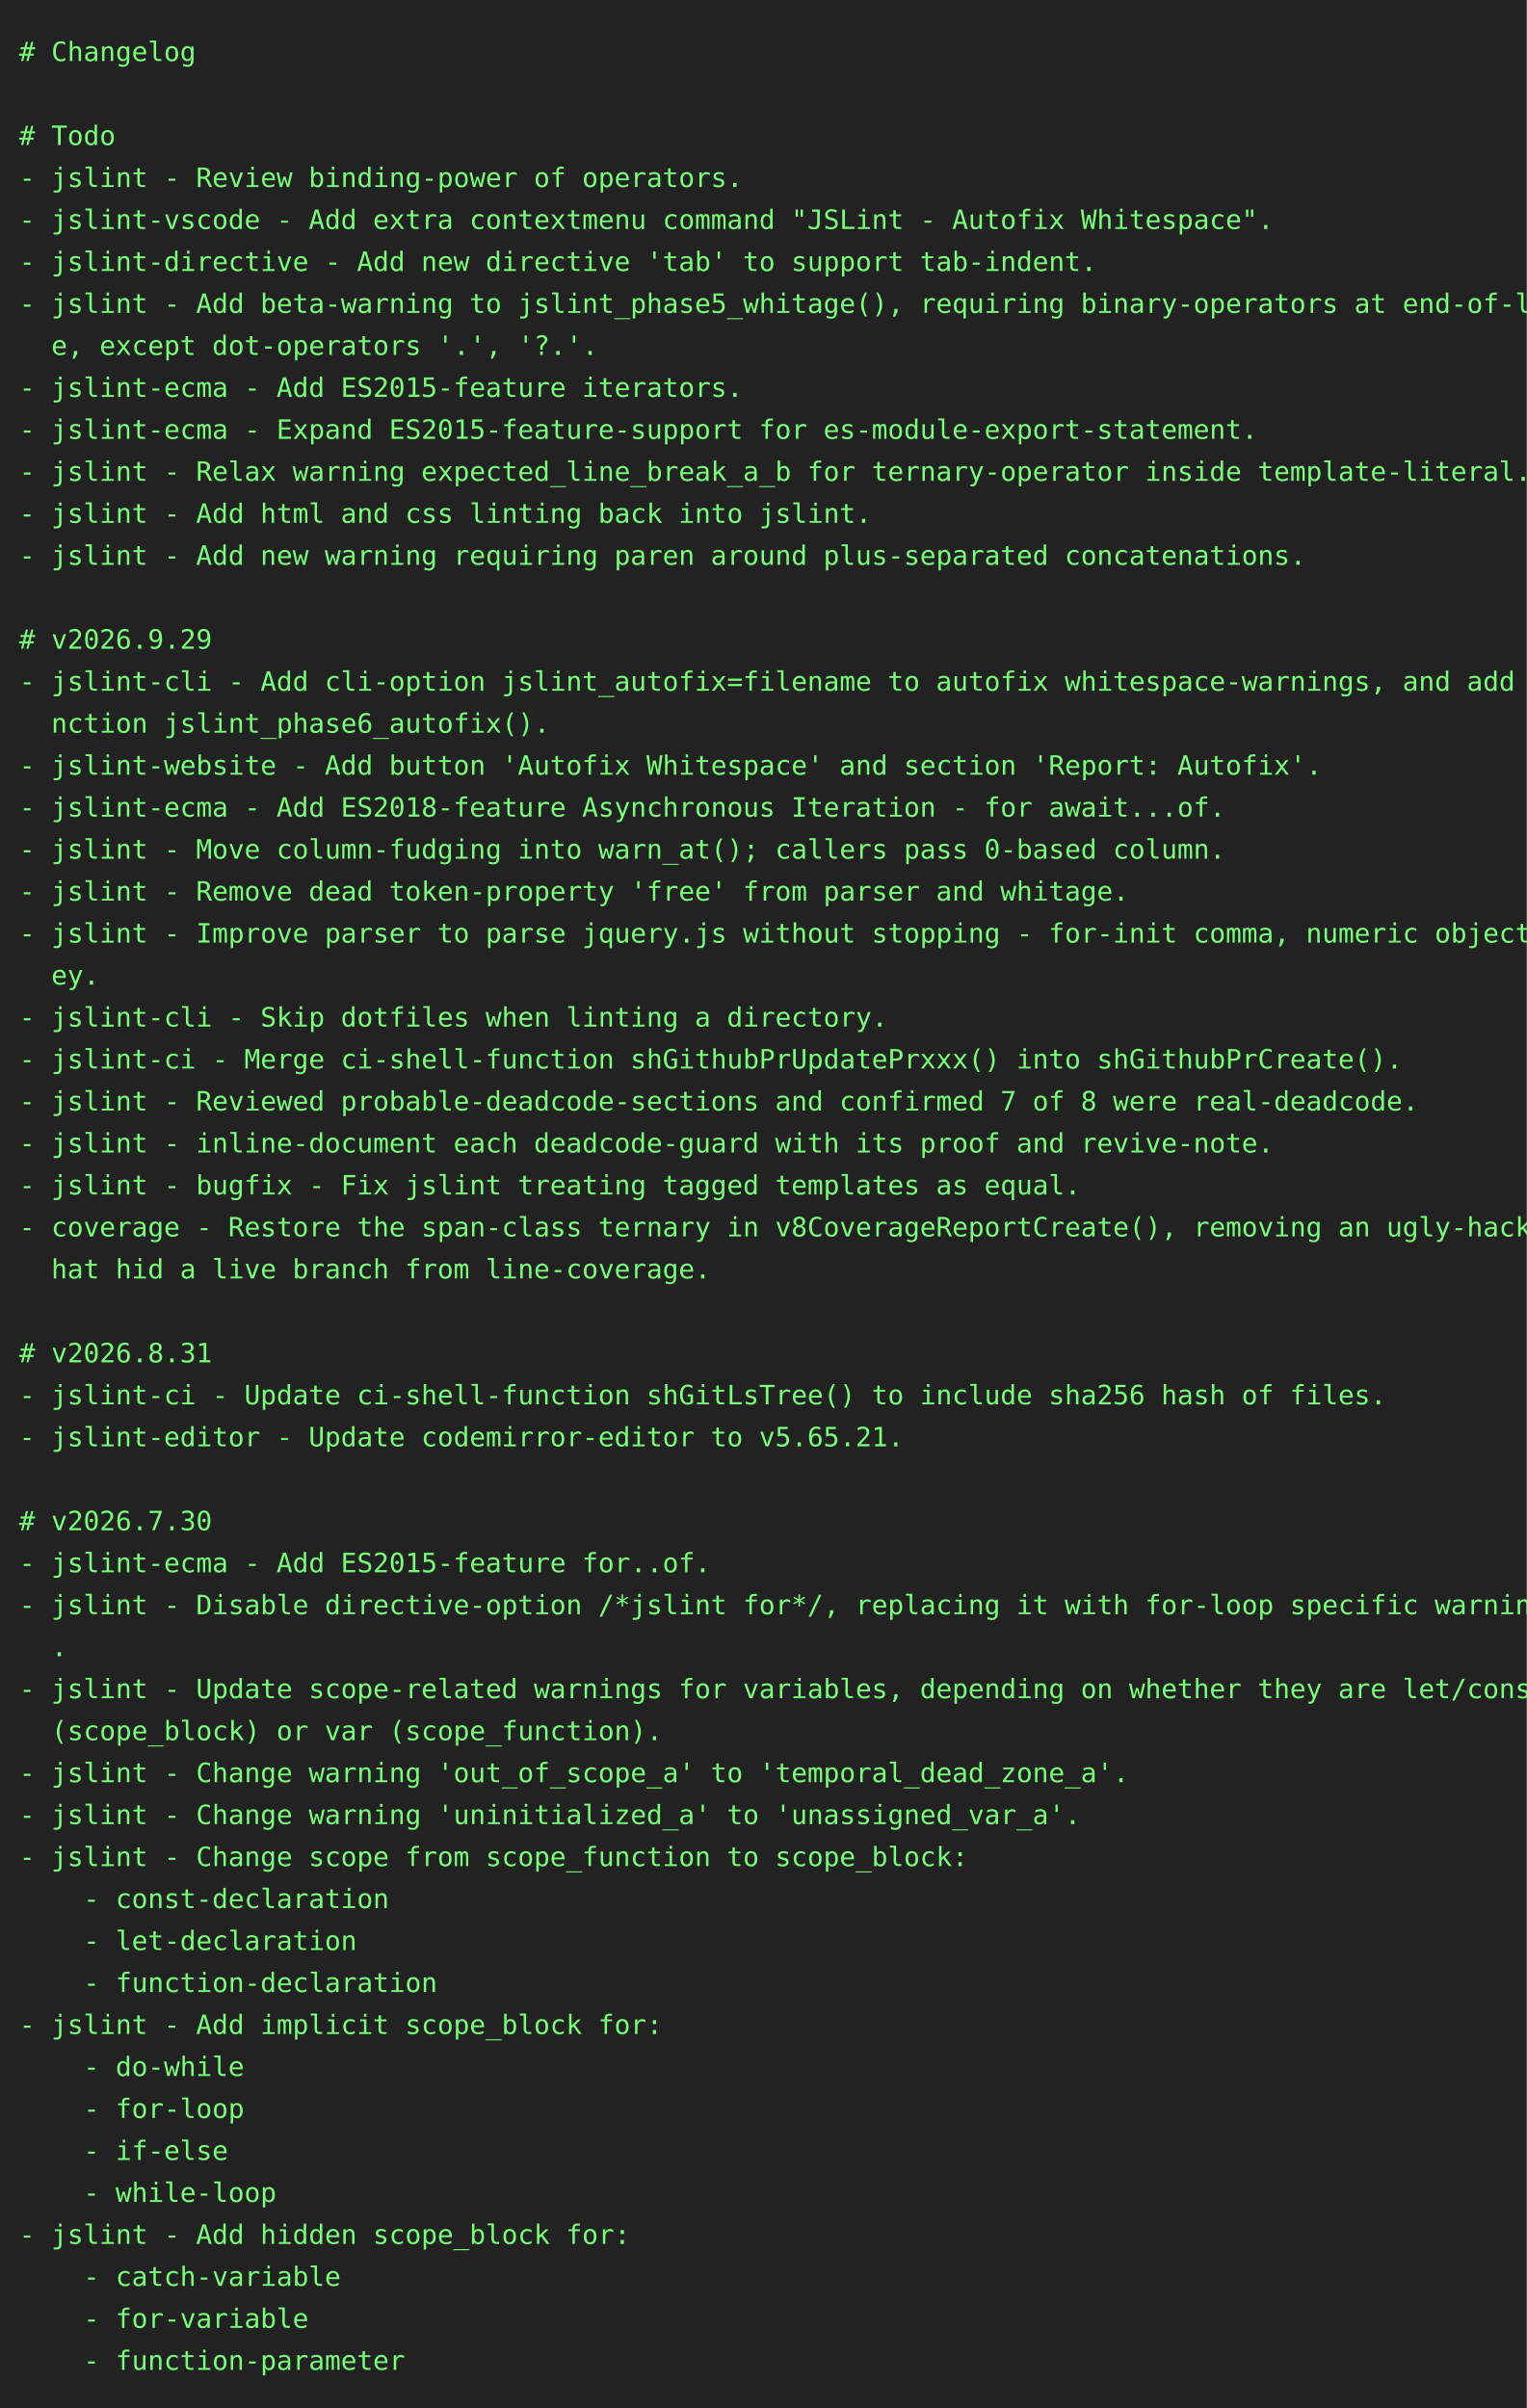
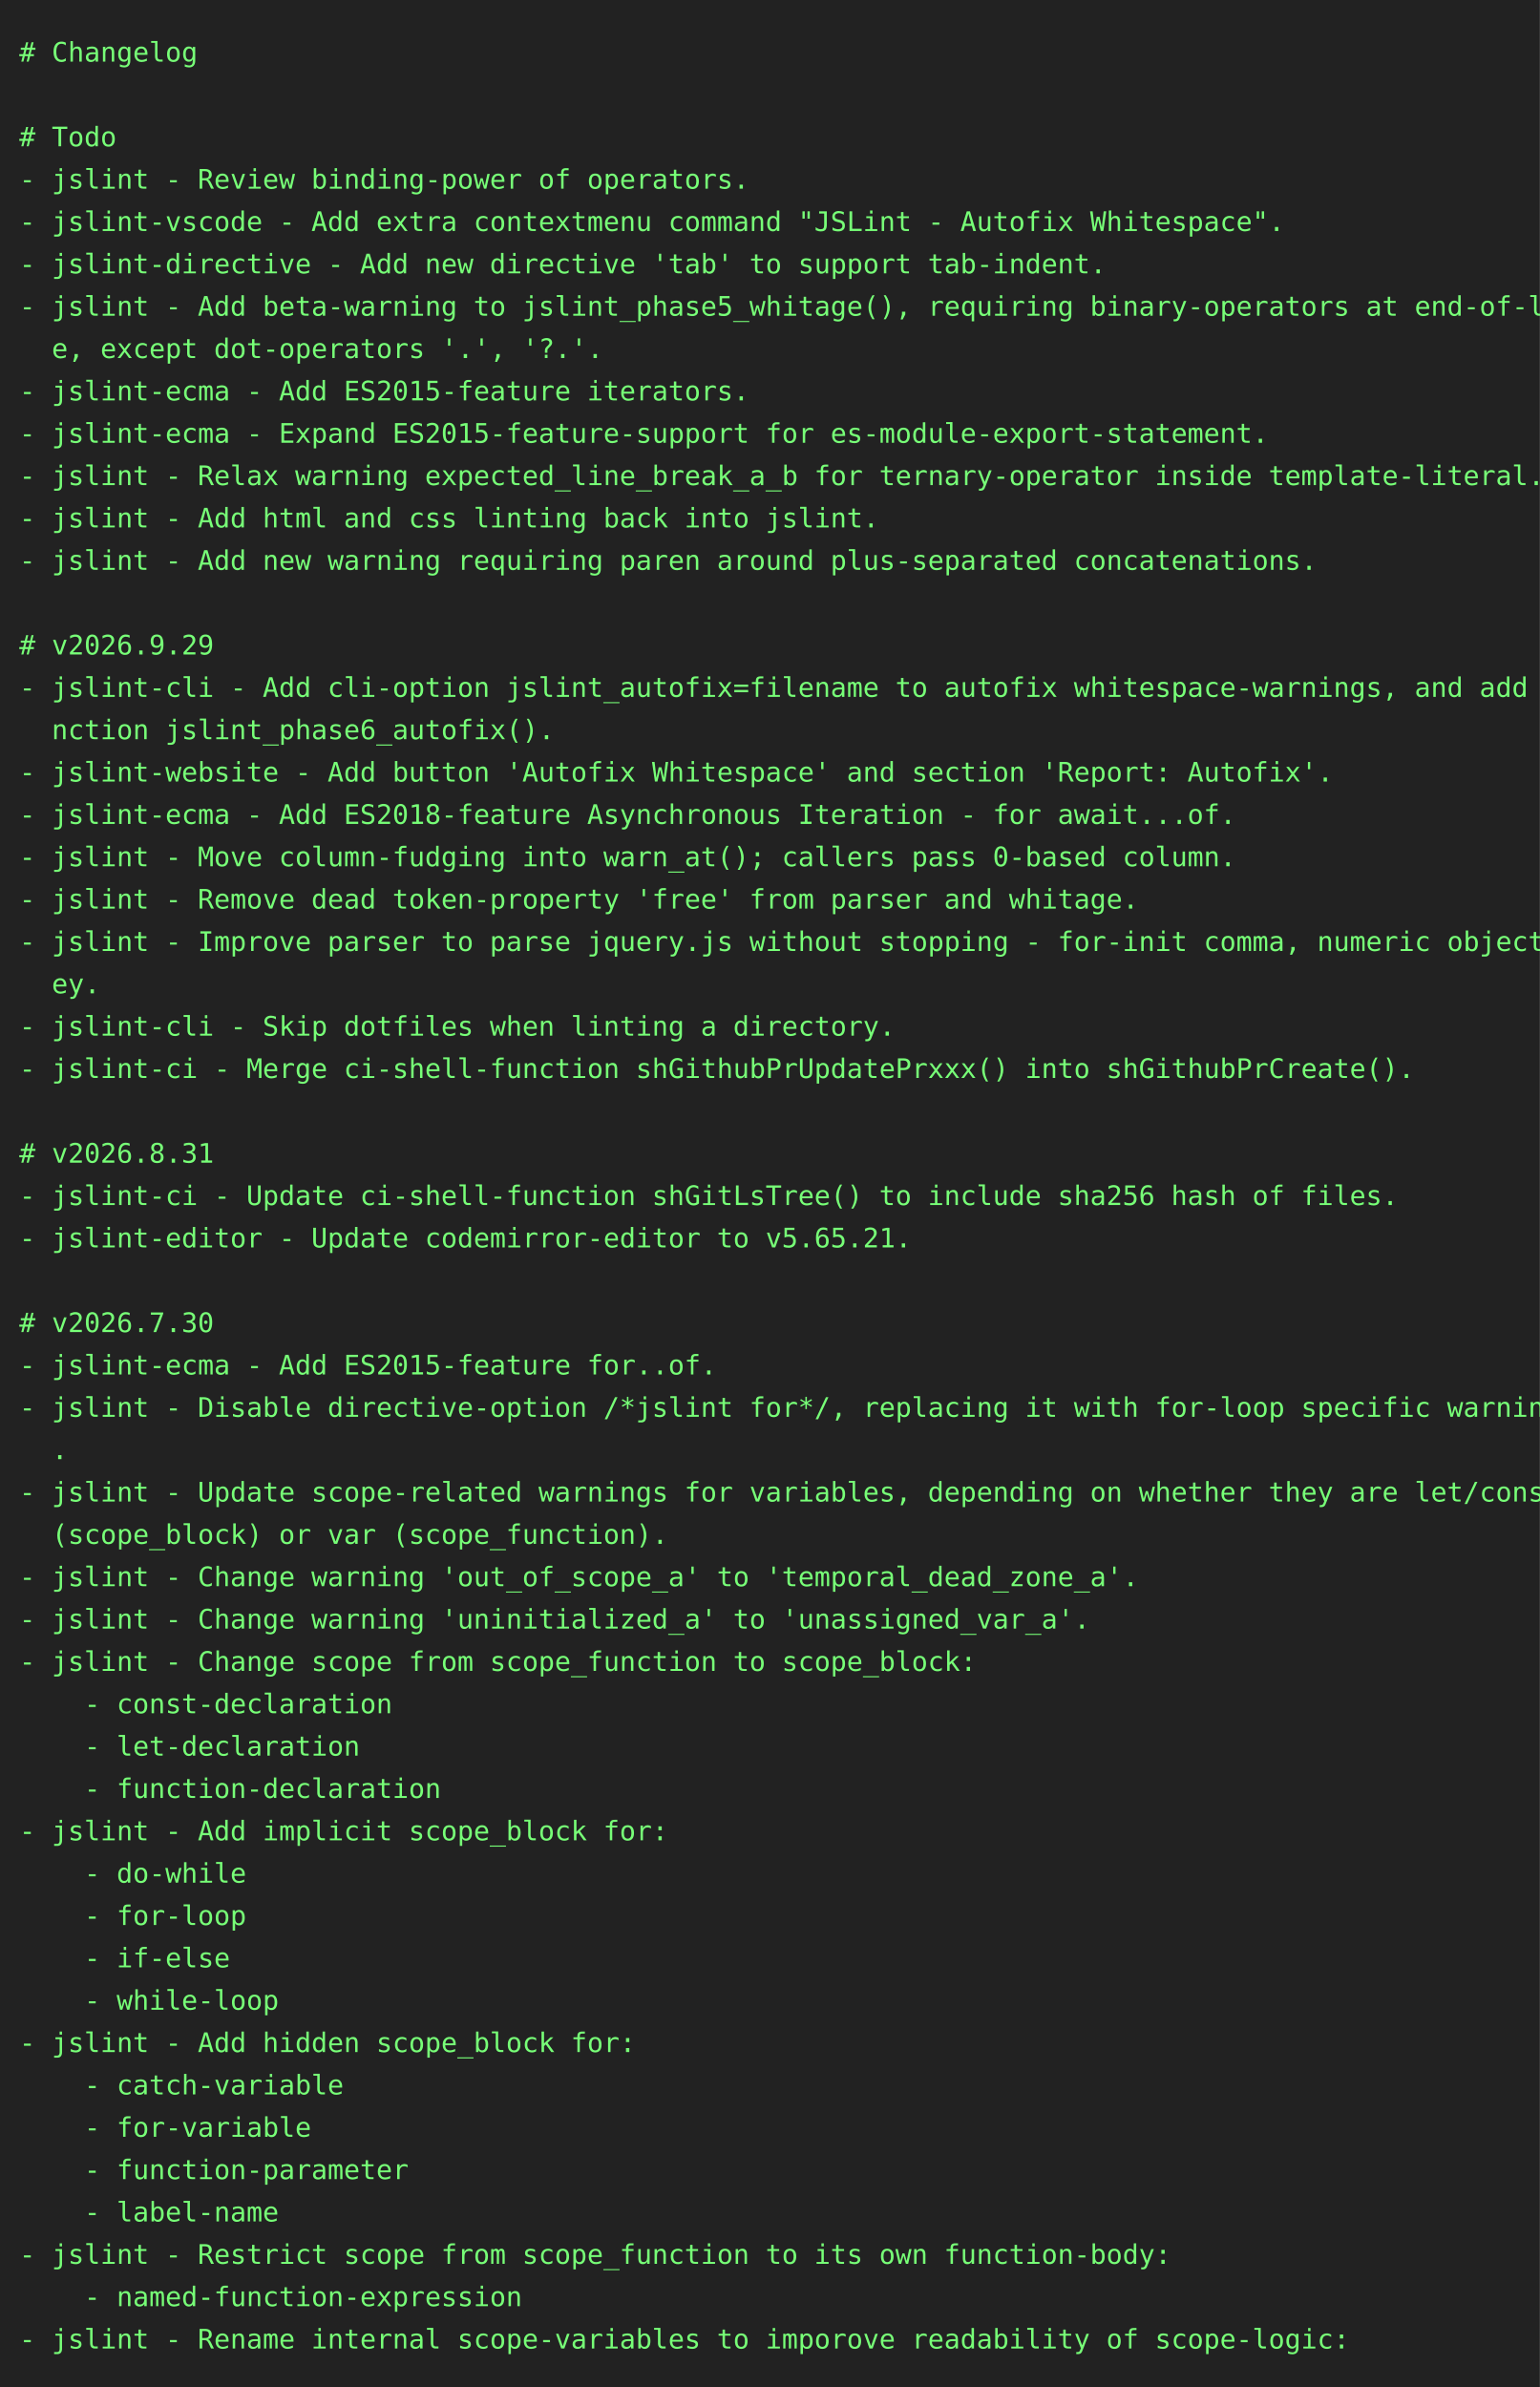
- <svg xmlns="http://www.w3.org/2000/svg" height="1262" width="800">
-   <rect height="1262" fill="#222" width="800" />
+ <svg xmlns="http://www.w3.org/2000/svg" height="1240" width="800">
+   <rect height="1240" fill="#222" width="800" />
  <text fill="#7f7" font-family="consolas, menlo, monospace" font-size="14" xml:space="preserve">
    <tspan lengthAdjust="spacingAndGlyphs" textLength="768" x="10" y="32"># Changelog                                                                                      </tspan>
    <tspan lengthAdjust="spacingAndGlyphs" textLength="768" x="10" y="54">                                                                                                 </tspan>
    <tspan lengthAdjust="spacingAndGlyphs" textLength="768" x="10" y="76"># Todo                                                                                           </tspan>
    <tspan lengthAdjust="spacingAndGlyphs" textLength="768" x="10" y="98">- jslint - Review binding-power of operators.                                                    </tspan>
    <tspan lengthAdjust="spacingAndGlyphs" textLength="768" x="10" y="120">- jslint-vscode - Add extra contextmenu command "JSLint - Autofix Whitespace".                   </tspan>
    <tspan lengthAdjust="spacingAndGlyphs" textLength="768" x="10" y="142">- jslint-directive - Add new directive 'tab' to support tab-indent.                              </tspan>
    <tspan lengthAdjust="spacingAndGlyphs" textLength="768" x="10" y="164">- jslint - Add beta-warning to jslint_phase5_whitage(), requiring binary-operators at end-of-lin\</tspan>
    <tspan lengthAdjust="spacingAndGlyphs" textLength="768" x="10" y="186">  e, except dot-operators '.', '?.'.                                                             </tspan>
    <tspan lengthAdjust="spacingAndGlyphs" textLength="768" x="10" y="208">- jslint-ecma - Add ES2015-feature iterators.                                                    </tspan>
    <tspan lengthAdjust="spacingAndGlyphs" textLength="768" x="10" y="230">- jslint-ecma - Expand ES2015-feature-support for es-module-export-statement.                    </tspan>
    <tspan lengthAdjust="spacingAndGlyphs" textLength="768" x="10" y="252">- jslint - Relax warning expected_line_break_a_b for ternary-operator inside template-literal.   </tspan>
    <tspan lengthAdjust="spacingAndGlyphs" textLength="768" x="10" y="274">- jslint - Add html and css linting back into jslint.                                            </tspan>
    <tspan lengthAdjust="spacingAndGlyphs" textLength="768" x="10" y="296">- jslint - Add new warning requiring paren around plus-separated concatenations.                 </tspan>
    <tspan lengthAdjust="spacingAndGlyphs" textLength="768" x="10" y="318">                                                                                                 </tspan>
    <tspan lengthAdjust="spacingAndGlyphs" textLength="768" x="10" y="340"># v2026.9.29                                                                                     </tspan>
    <tspan lengthAdjust="spacingAndGlyphs" textLength="768" x="10" y="362">- jslint-cli - Add cli-option jslint_autofix=filename to autofix whitespace-warnings, and add fu\</tspan>
    <tspan lengthAdjust="spacingAndGlyphs" textLength="768" x="10" y="384">  nction jslint_phase6_autofix().                                                                </tspan>
    <tspan lengthAdjust="spacingAndGlyphs" textLength="768" x="10" y="406">- jslint-website - Add button 'Autofix Whitespace' and section 'Report: Autofix'.                </tspan>
    <tspan lengthAdjust="spacingAndGlyphs" textLength="768" x="10" y="428">- jslint-ecma - Add ES2018-feature Asynchronous Iteration - for await...of.                      </tspan>
    <tspan lengthAdjust="spacingAndGlyphs" textLength="768" x="10" y="450">- jslint - Move column-fudging into warn_at(); callers pass 0-based column.                      </tspan>
    <tspan lengthAdjust="spacingAndGlyphs" textLength="768" x="10" y="472">- jslint - Remove dead token-property 'free' from parser and whitage.                            </tspan>
    <tspan lengthAdjust="spacingAndGlyphs" textLength="768" x="10" y="494">- jslint - Improve parser to parse jquery.js without stopping - for-init comma, numeric object-k\</tspan>
    <tspan lengthAdjust="spacingAndGlyphs" textLength="768" x="10" y="516">  ey.                                                                                            </tspan>
    <tspan lengthAdjust="spacingAndGlyphs" textLength="768" x="10" y="538">- jslint-cli - Skip dotfiles when linting a directory.                                           </tspan>
    <tspan lengthAdjust="spacingAndGlyphs" textLength="768" x="10" y="560">- jslint-ci - Merge ci-shell-function shGithubPrUpdatePrxxx() into shGithubPrCreate().           </tspan>
-     <tspan lengthAdjust="spacingAndGlyphs" textLength="768" x="10" y="582">- jslint - Reviewed probable-deadcode-sections and confirmed 7 of 8 were real-deadcode.          </tspan>
-     <tspan lengthAdjust="spacingAndGlyphs" textLength="768" x="10" y="604">- jslint - inline-document each deadcode-guard with its proof and revive-note.                   </tspan>
-     <tspan lengthAdjust="spacingAndGlyphs" textLength="768" x="10" y="626">- jslint - bugfix - Fix jslint treating tagged templates as equal.                               </tspan>
-     <tspan lengthAdjust="spacingAndGlyphs" textLength="768" x="10" y="648">- coverage - Restore the span-class ternary in v8CoverageReportCreate(), removing an ugly-hack t\</tspan>
-     <tspan lengthAdjust="spacingAndGlyphs" textLength="768" x="10" y="670">  hat hid a live branch from line-coverage.                                                      </tspan>
-     <tspan lengthAdjust="spacingAndGlyphs" textLength="768" x="10" y="692">                                                                                                 </tspan>
-     <tspan lengthAdjust="spacingAndGlyphs" textLength="768" x="10" y="714"># v2026.8.31                                                                                     </tspan>
-     <tspan lengthAdjust="spacingAndGlyphs" textLength="768" x="10" y="736">- jslint-ci - Update ci-shell-function shGitLsTree() to include sha256 hash of files.            </tspan>
-     <tspan lengthAdjust="spacingAndGlyphs" textLength="768" x="10" y="758">- jslint-editor - Update codemirror-editor to v5.65.21.                                          </tspan>
-     <tspan lengthAdjust="spacingAndGlyphs" textLength="768" x="10" y="780">                                                                                                 </tspan>
-     <tspan lengthAdjust="spacingAndGlyphs" textLength="768" x="10" y="802"># v2026.7.30                                                                                     </tspan>
-     <tspan lengthAdjust="spacingAndGlyphs" textLength="768" x="10" y="824">- jslint-ecma - Add ES2015-feature for..of.                                                      </tspan>
-     <tspan lengthAdjust="spacingAndGlyphs" textLength="768" x="10" y="846">- jslint - Disable directive-option /*jslint for*/, replacing it with for-loop specific warnings\</tspan>
-     <tspan lengthAdjust="spacingAndGlyphs" textLength="768" x="10" y="868">  .                                                                                              </tspan>
-     <tspan lengthAdjust="spacingAndGlyphs" textLength="768" x="10" y="890">- jslint - Update scope-related warnings for variables, depending on whether they are let/const \</tspan>
-     <tspan lengthAdjust="spacingAndGlyphs" textLength="768" x="10" y="912">  (scope_block) or var (scope_function).                                                         </tspan>
-     <tspan lengthAdjust="spacingAndGlyphs" textLength="768" x="10" y="934">- jslint - Change warning 'out_of_scope_a' to 'temporal_dead_zone_a'.                            </tspan>
-     <tspan lengthAdjust="spacingAndGlyphs" textLength="768" x="10" y="956">- jslint - Change warning 'uninitialized_a' to 'unassigned_var_a'.                               </tspan>
-     <tspan lengthAdjust="spacingAndGlyphs" textLength="768" x="10" y="978">- jslint - Change scope from scope_function to scope_block:                                      </tspan>
-     <tspan lengthAdjust="spacingAndGlyphs" textLength="768" x="10" y="1000">    - const-declaration                                                                          </tspan>
-     <tspan lengthAdjust="spacingAndGlyphs" textLength="768" x="10" y="1022">    - let-declaration                                                                            </tspan>
-     <tspan lengthAdjust="spacingAndGlyphs" textLength="768" x="10" y="1044">    - function-declaration                                                                       </tspan>
-     <tspan lengthAdjust="spacingAndGlyphs" textLength="768" x="10" y="1066">- jslint - Add implicit scope_block for:                                                         </tspan>
-     <tspan lengthAdjust="spacingAndGlyphs" textLength="768" x="10" y="1088">    - do-while                                                                                   </tspan>
-     <tspan lengthAdjust="spacingAndGlyphs" textLength="768" x="10" y="1110">    - for-loop                                                                                   </tspan>
-     <tspan lengthAdjust="spacingAndGlyphs" textLength="768" x="10" y="1132">    - if-else                                                                                    </tspan>
-     <tspan lengthAdjust="spacingAndGlyphs" textLength="768" x="10" y="1154">    - while-loop                                                                                 </tspan>
-     <tspan lengthAdjust="spacingAndGlyphs" textLength="768" x="10" y="1176">- jslint - Add hidden scope_block for:                                                           </tspan>
-     <tspan lengthAdjust="spacingAndGlyphs" textLength="768" x="10" y="1198">    - catch-variable                                                                             </tspan>
-     <tspan lengthAdjust="spacingAndGlyphs" textLength="768" x="10" y="1220">    - for-variable                                                                               </tspan>
-     <tspan lengthAdjust="spacingAndGlyphs" textLength="768" x="10" y="1242">    - function-parameter                                                                         </tspan>
+     <tspan lengthAdjust="spacingAndGlyphs" textLength="768" x="10" y="582">                                                                                                 </tspan>
+     <tspan lengthAdjust="spacingAndGlyphs" textLength="768" x="10" y="604"># v2026.8.31                                                                                     </tspan>
+     <tspan lengthAdjust="spacingAndGlyphs" textLength="768" x="10" y="626">- jslint-ci - Update ci-shell-function shGitLsTree() to include sha256 hash of files.            </tspan>
+     <tspan lengthAdjust="spacingAndGlyphs" textLength="768" x="10" y="648">- jslint-editor - Update codemirror-editor to v5.65.21.                                          </tspan>
+     <tspan lengthAdjust="spacingAndGlyphs" textLength="768" x="10" y="670">                                                                                                 </tspan>
+     <tspan lengthAdjust="spacingAndGlyphs" textLength="768" x="10" y="692"># v2026.7.30                                                                                     </tspan>
+     <tspan lengthAdjust="spacingAndGlyphs" textLength="768" x="10" y="714">- jslint-ecma - Add ES2015-feature for..of.                                                      </tspan>
+     <tspan lengthAdjust="spacingAndGlyphs" textLength="768" x="10" y="736">- jslint - Disable directive-option /*jslint for*/, replacing it with for-loop specific warnings\</tspan>
+     <tspan lengthAdjust="spacingAndGlyphs" textLength="768" x="10" y="758">  .                                                                                              </tspan>
+     <tspan lengthAdjust="spacingAndGlyphs" textLength="768" x="10" y="780">- jslint - Update scope-related warnings for variables, depending on whether they are let/const \</tspan>
+     <tspan lengthAdjust="spacingAndGlyphs" textLength="768" x="10" y="802">  (scope_block) or var (scope_function).                                                         </tspan>
+     <tspan lengthAdjust="spacingAndGlyphs" textLength="768" x="10" y="824">- jslint - Change warning 'out_of_scope_a' to 'temporal_dead_zone_a'.                            </tspan>
+     <tspan lengthAdjust="spacingAndGlyphs" textLength="768" x="10" y="846">- jslint - Change warning 'uninitialized_a' to 'unassigned_var_a'.                               </tspan>
+     <tspan lengthAdjust="spacingAndGlyphs" textLength="768" x="10" y="868">- jslint - Change scope from scope_function to scope_block:                                      </tspan>
+     <tspan lengthAdjust="spacingAndGlyphs" textLength="768" x="10" y="890">    - const-declaration                                                                          </tspan>
+     <tspan lengthAdjust="spacingAndGlyphs" textLength="768" x="10" y="912">    - let-declaration                                                                            </tspan>
+     <tspan lengthAdjust="spacingAndGlyphs" textLength="768" x="10" y="934">    - function-declaration                                                                       </tspan>
+     <tspan lengthAdjust="spacingAndGlyphs" textLength="768" x="10" y="956">- jslint - Add implicit scope_block for:                                                         </tspan>
+     <tspan lengthAdjust="spacingAndGlyphs" textLength="768" x="10" y="978">    - do-while                                                                                   </tspan>
+     <tspan lengthAdjust="spacingAndGlyphs" textLength="768" x="10" y="1000">    - for-loop                                                                                   </tspan>
+     <tspan lengthAdjust="spacingAndGlyphs" textLength="768" x="10" y="1022">    - if-else                                                                                    </tspan>
+     <tspan lengthAdjust="spacingAndGlyphs" textLength="768" x="10" y="1044">    - while-loop                                                                                 </tspan>
+     <tspan lengthAdjust="spacingAndGlyphs" textLength="768" x="10" y="1066">- jslint - Add hidden scope_block for:                                                           </tspan>
+     <tspan lengthAdjust="spacingAndGlyphs" textLength="768" x="10" y="1088">    - catch-variable                                                                             </tspan>
+     <tspan lengthAdjust="spacingAndGlyphs" textLength="768" x="10" y="1110">    - for-variable                                                                               </tspan>
+     <tspan lengthAdjust="spacingAndGlyphs" textLength="768" x="10" y="1132">    - function-parameter                                                                         </tspan>
+     <tspan lengthAdjust="spacingAndGlyphs" textLength="768" x="10" y="1154">    - label-name                                                                                 </tspan>
+     <tspan lengthAdjust="spacingAndGlyphs" textLength="768" x="10" y="1176">- jslint - Restrict scope from scope_function to its own function-body:                          </tspan>
+     <tspan lengthAdjust="spacingAndGlyphs" textLength="768" x="10" y="1198">    - named-function-expression                                                                  </tspan>
+     <tspan lengthAdjust="spacingAndGlyphs" textLength="768" x="10" y="1220">- jslint - Rename internal scope-variables to imporove readability of scope-logic:               </tspan>
  </text>
</svg>
